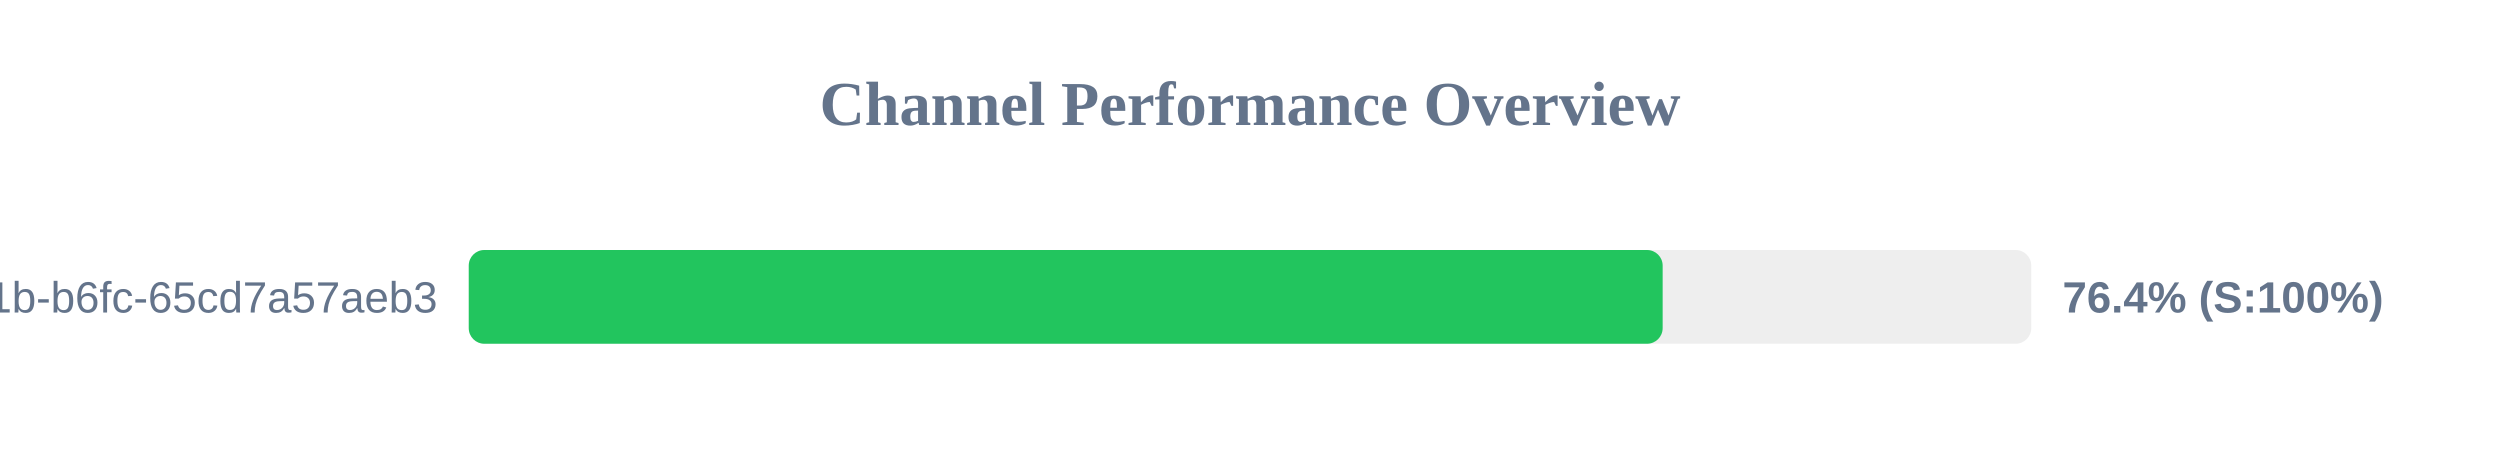
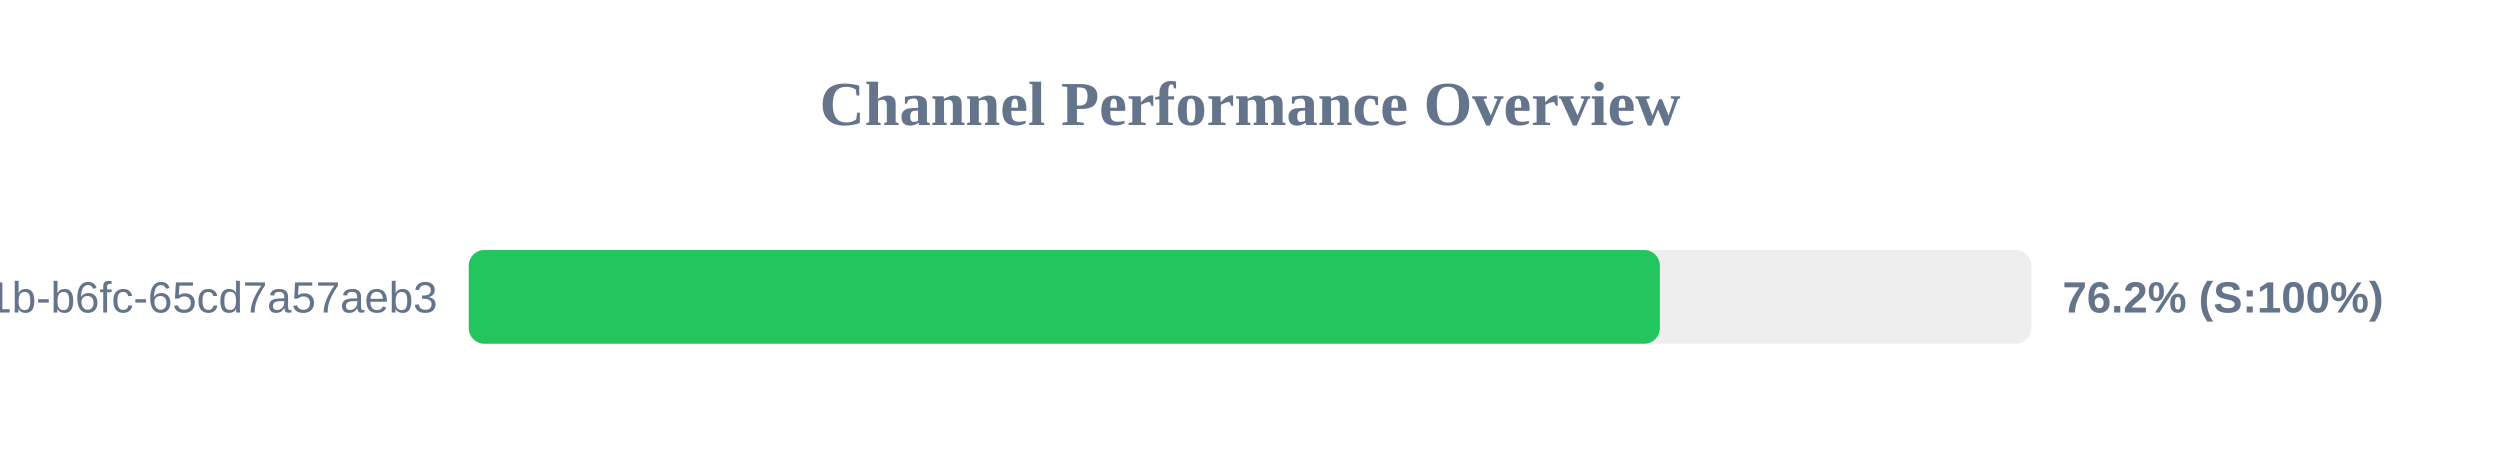
<svg xmlns="http://www.w3.org/2000/svg" width="800" height="150" version="1.1">
  <style>
        .row { font: 14px Arial; fill: #64748b; }
        .score { font: bold 14px Arial; fill: #64748b; }
    </style>
  <text x="400" y="40" text-anchor="middle" font-size="20px" font-weight="bold" fill="#64748b">Channel Performance Overview</text>
  <rect x="150" y="80" width="500" height="30" fill="#eee" rx="5" />
-   <rect x="150" y="80" width="382.05" height="30" fill="#22c55e" rx="5" />
+   <rect x="150" y="80" width="381.15" height="30" fill="#22c55e" rx="5" />
  <text x="140" y="100" text-anchor="end" class="row">?uuid=9c859345-959f-491b-b6fc-65cd7a57aeb3</text>
-   <text x="660" y="100" text-anchor="start" class="score">76.4% (S:100%)</text>
+   <text x="660" y="100" text-anchor="start" class="score">76.2% (S:100%)</text>
</svg>
